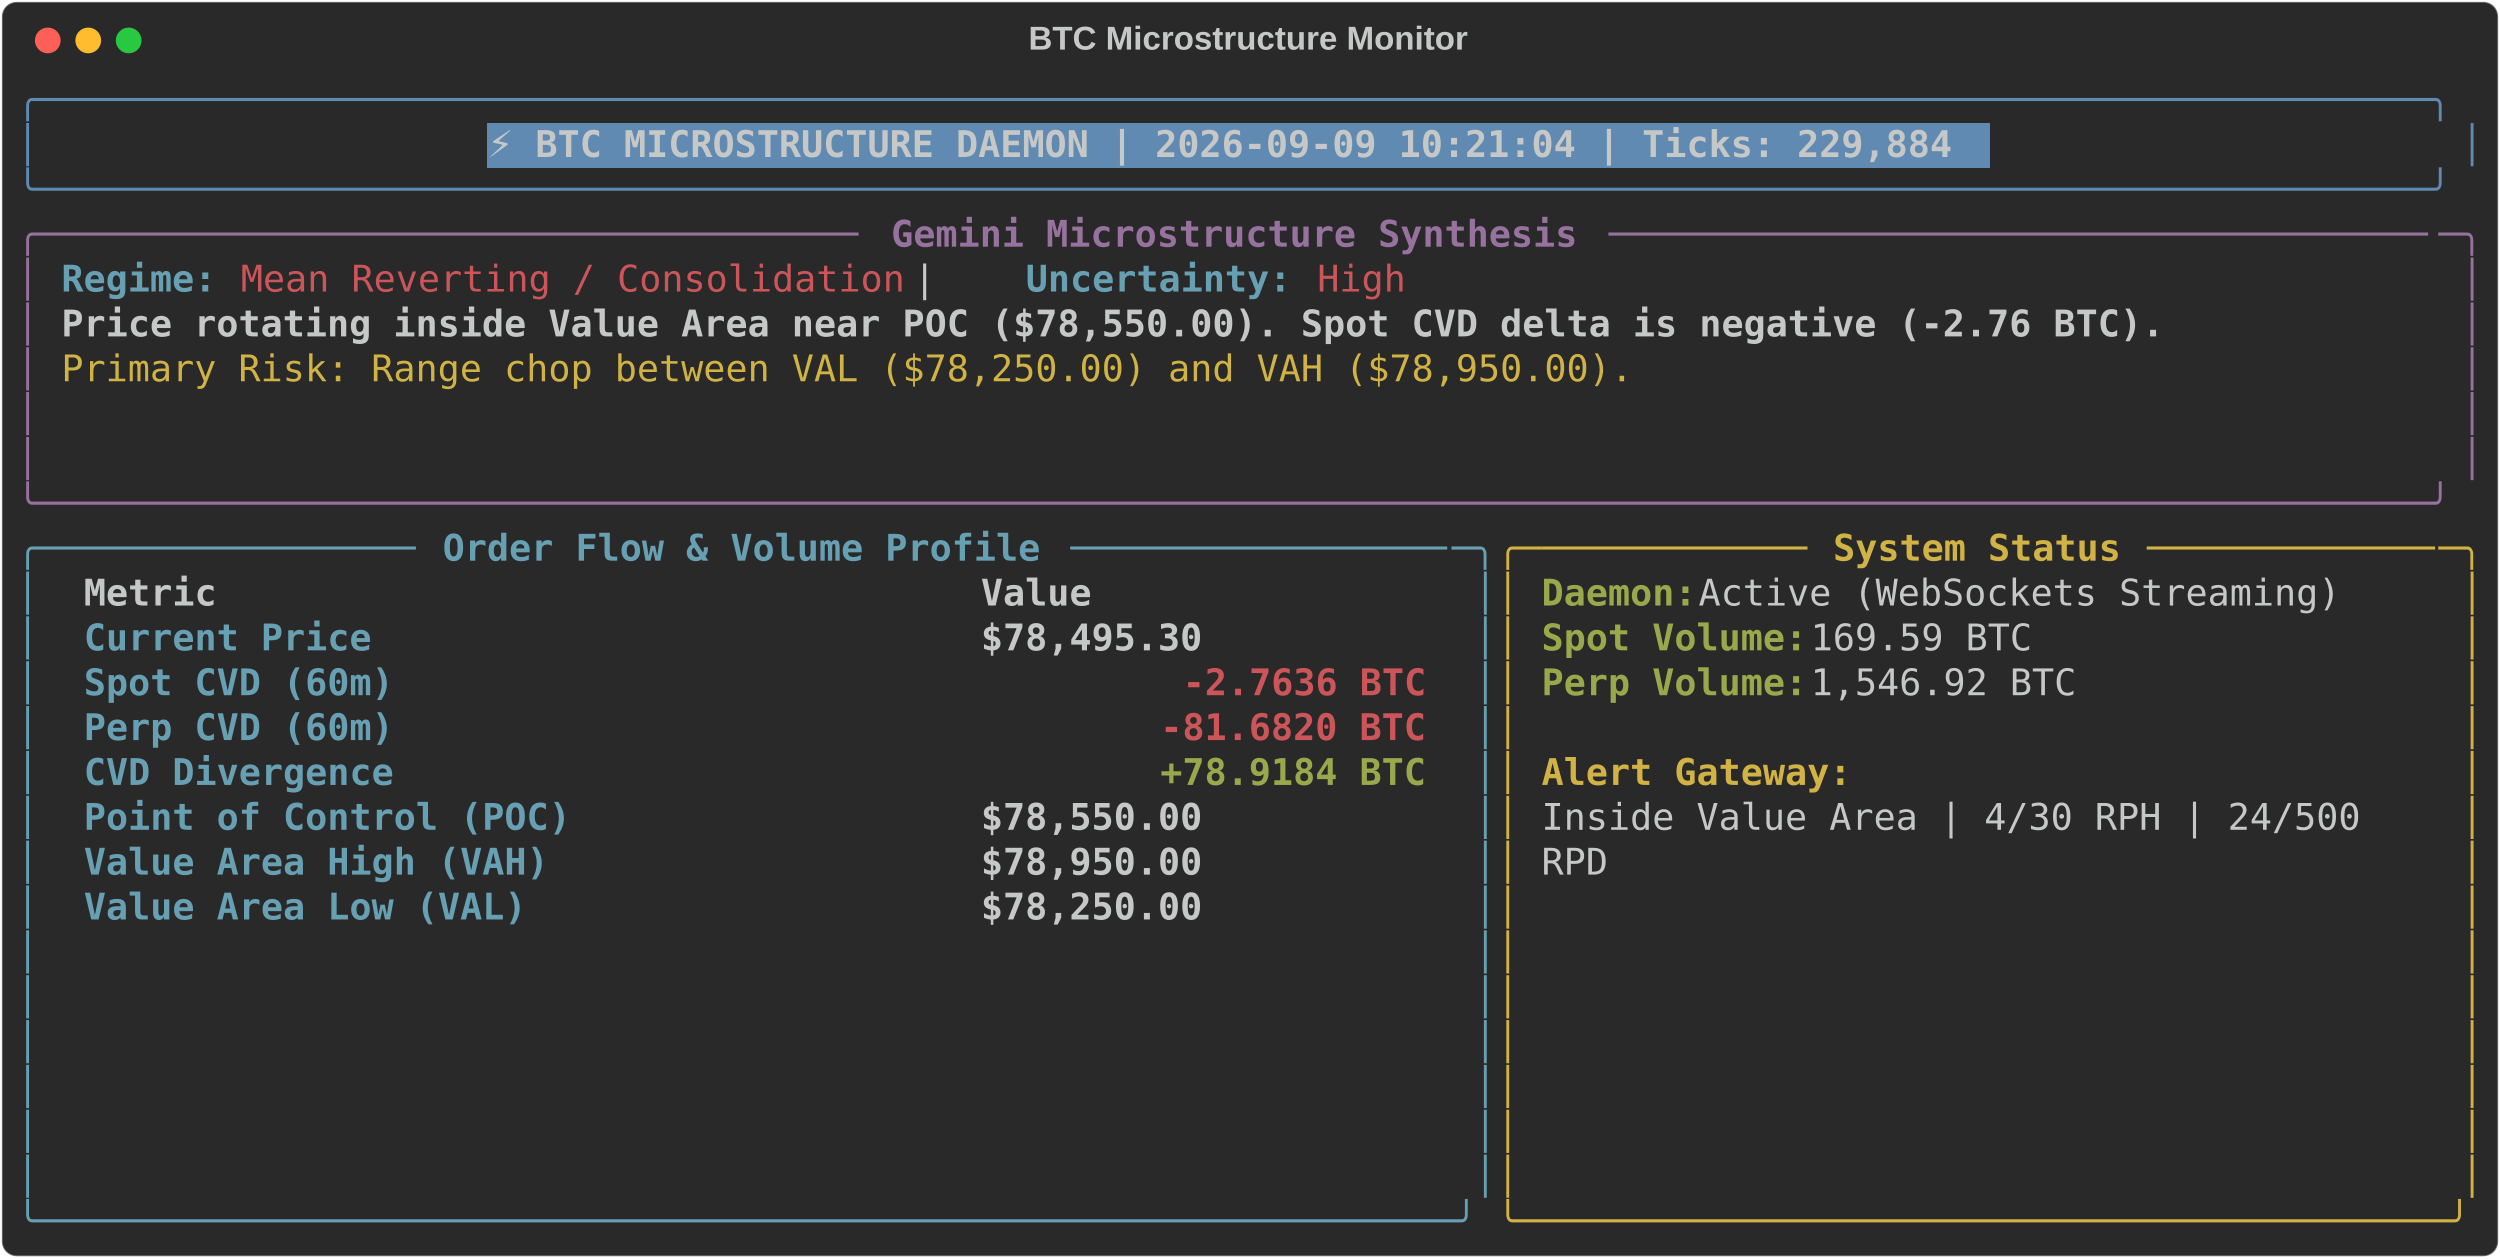
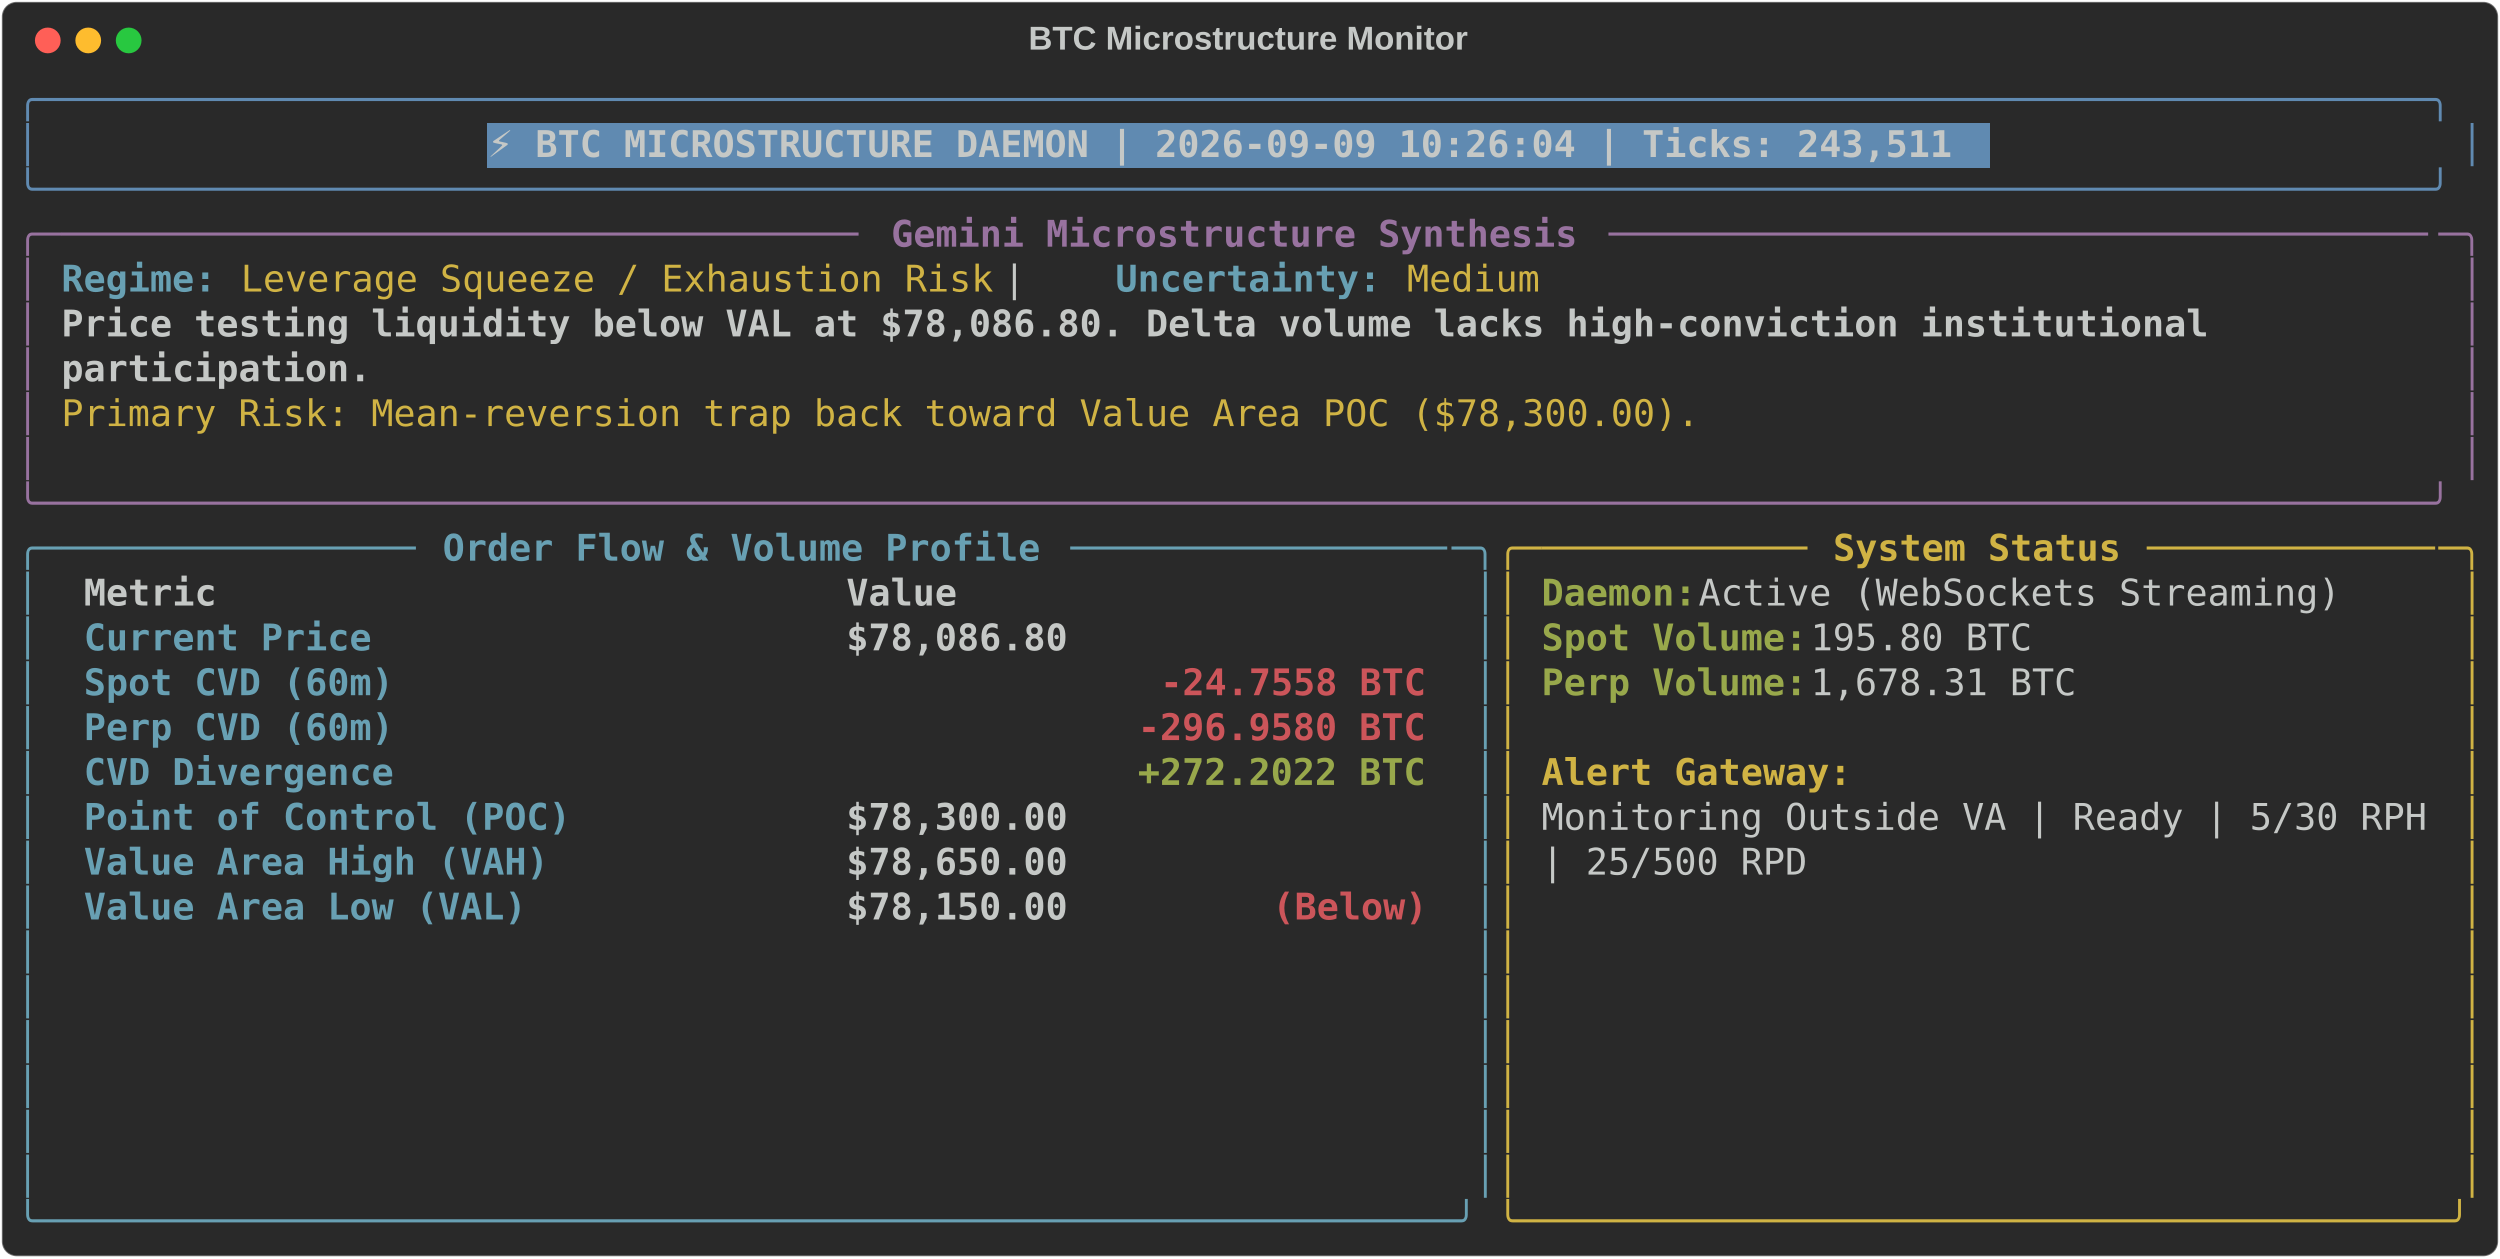
<svg xmlns="http://www.w3.org/2000/svg" class="rich-terminal" viewBox="0 0 1360 684.4">
  <style>

    @font-face {
        font-family: "Fira Code";
        src: local("FiraCode-Regular"),
                url("https://cdnjs.cloudflare.com/ajax/libs/firacode/6.2.0/woff2/FiraCode-Regular.woff2") format("woff2"),
                url("https://cdnjs.cloudflare.com/ajax/libs/firacode/6.2.0/woff/FiraCode-Regular.woff") format("woff");
        font-style: normal;
        font-weight: 400;
    }
    @font-face {
        font-family: "Fira Code";
        src: local("FiraCode-Bold"),
                url("https://cdnjs.cloudflare.com/ajax/libs/firacode/6.2.0/woff2/FiraCode-Bold.woff2") format("woff2"),
                url("https://cdnjs.cloudflare.com/ajax/libs/firacode/6.2.0/woff/FiraCode-Bold.woff") format("woff");
        font-style: bold;
        font-weight: 700;
    }

-     .terminal-1590055716-matrix {
+     .terminal-3900151519-matrix {
        font-family: Fira Code, monospace;
        font-size: 20px;
        line-height: 24.4px;
        font-variant-east-asian: full-width;
    }

-     .terminal-1590055716-title {
+     .terminal-3900151519-title {
        font-size: 18px;
        font-weight: bold;
        font-family: arial;
    }

-     .terminal-1590055716-r1 { fill: #608ab1 }
- .terminal-1590055716-r2 { fill: #c5c8c6 }
- .terminal-1590055716-r3 { fill: #c5c8c6;font-weight: bold }
- .terminal-1590055716-r4 { fill: #98729f }
- .terminal-1590055716-r5 { fill: #98729f;font-weight: bold }
- .terminal-1590055716-r6 { fill: #68a0b3;font-weight: bold }
- .terminal-1590055716-r7 { fill: #cc555a }
- .terminal-1590055716-r8 { fill: #d0b344 }
- .terminal-1590055716-r9 { fill: #68a0b3 }
- .terminal-1590055716-r10 { fill: #d0b344;font-weight: bold }
- .terminal-1590055716-r11 { fill: #98a84b;font-weight: bold }
- .terminal-1590055716-r12 { fill: #cc555a;font-weight: bold }
+     .terminal-3900151519-r1 { fill: #608ab1 }
+ .terminal-3900151519-r2 { fill: #c5c8c6 }
+ .terminal-3900151519-r3 { fill: #c5c8c6;font-weight: bold }
+ .terminal-3900151519-r4 { fill: #98729f }
+ .terminal-3900151519-r5 { fill: #98729f;font-weight: bold }
+ .terminal-3900151519-r6 { fill: #68a0b3;font-weight: bold }
+ .terminal-3900151519-r7 { fill: #d0b344 }
+ .terminal-3900151519-r8 { fill: #68a0b3 }
+ .terminal-3900151519-r9 { fill: #d0b344;font-weight: bold }
+ .terminal-3900151519-r10 { fill: #98a84b;font-weight: bold }
+ .terminal-3900151519-r11 { fill: #cc555a;font-weight: bold }
    </style>
  <defs>
-     <clipPath id="terminal-1590055716-clip-terminal">
+     <clipPath id="terminal-3900151519-clip-terminal">
      <rect x="0" y="0" width="1341.0" height="633.4" />
    </clipPath>
-     <clipPath id="terminal-1590055716-line-0">
+     <clipPath id="terminal-3900151519-line-0">
      <rect x="0" y="1.5" width="1342" height="24.65" />
    </clipPath>
-     <clipPath id="terminal-1590055716-line-1">
+     <clipPath id="terminal-3900151519-line-1">
      <rect x="0" y="25.9" width="1342" height="24.65" />
    </clipPath>
-     <clipPath id="terminal-1590055716-line-2">
+     <clipPath id="terminal-3900151519-line-2">
      <rect x="0" y="50.3" width="1342" height="24.65" />
    </clipPath>
-     <clipPath id="terminal-1590055716-line-3">
+     <clipPath id="terminal-3900151519-line-3">
      <rect x="0" y="74.7" width="1342" height="24.65" />
    </clipPath>
-     <clipPath id="terminal-1590055716-line-4">
+     <clipPath id="terminal-3900151519-line-4">
      <rect x="0" y="99.1" width="1342" height="24.65" />
    </clipPath>
-     <clipPath id="terminal-1590055716-line-5">
+     <clipPath id="terminal-3900151519-line-5">
      <rect x="0" y="123.5" width="1342" height="24.65" />
    </clipPath>
-     <clipPath id="terminal-1590055716-line-6">
+     <clipPath id="terminal-3900151519-line-6">
      <rect x="0" y="147.9" width="1342" height="24.65" />
    </clipPath>
-     <clipPath id="terminal-1590055716-line-7">
+     <clipPath id="terminal-3900151519-line-7">
      <rect x="0" y="172.3" width="1342" height="24.65" />
    </clipPath>
-     <clipPath id="terminal-1590055716-line-8">
+     <clipPath id="terminal-3900151519-line-8">
      <rect x="0" y="196.7" width="1342" height="24.65" />
    </clipPath>
-     <clipPath id="terminal-1590055716-line-9">
+     <clipPath id="terminal-3900151519-line-9">
      <rect x="0" y="221.1" width="1342" height="24.65" />
    </clipPath>
-     <clipPath id="terminal-1590055716-line-10">
+     <clipPath id="terminal-3900151519-line-10">
      <rect x="0" y="245.5" width="1342" height="24.65" />
    </clipPath>
-     <clipPath id="terminal-1590055716-line-11">
+     <clipPath id="terminal-3900151519-line-11">
      <rect x="0" y="269.9" width="1342" height="24.65" />
    </clipPath>
-     <clipPath id="terminal-1590055716-line-12">
+     <clipPath id="terminal-3900151519-line-12">
      <rect x="0" y="294.3" width="1342" height="24.65" />
    </clipPath>
-     <clipPath id="terminal-1590055716-line-13">
+     <clipPath id="terminal-3900151519-line-13">
      <rect x="0" y="318.7" width="1342" height="24.65" />
    </clipPath>
-     <clipPath id="terminal-1590055716-line-14">
+     <clipPath id="terminal-3900151519-line-14">
      <rect x="0" y="343.1" width="1342" height="24.65" />
    </clipPath>
-     <clipPath id="terminal-1590055716-line-15">
+     <clipPath id="terminal-3900151519-line-15">
      <rect x="0" y="367.5" width="1342" height="24.65" />
    </clipPath>
-     <clipPath id="terminal-1590055716-line-16">
+     <clipPath id="terminal-3900151519-line-16">
      <rect x="0" y="391.9" width="1342" height="24.65" />
    </clipPath>
-     <clipPath id="terminal-1590055716-line-17">
+     <clipPath id="terminal-3900151519-line-17">
      <rect x="0" y="416.3" width="1342" height="24.65" />
    </clipPath>
-     <clipPath id="terminal-1590055716-line-18">
+     <clipPath id="terminal-3900151519-line-18">
      <rect x="0" y="440.7" width="1342" height="24.65" />
    </clipPath>
-     <clipPath id="terminal-1590055716-line-19">
+     <clipPath id="terminal-3900151519-line-19">
      <rect x="0" y="465.1" width="1342" height="24.65" />
    </clipPath>
-     <clipPath id="terminal-1590055716-line-20">
+     <clipPath id="terminal-3900151519-line-20">
      <rect x="0" y="489.5" width="1342" height="24.65" />
    </clipPath>
-     <clipPath id="terminal-1590055716-line-21">
+     <clipPath id="terminal-3900151519-line-21">
      <rect x="0" y="513.9" width="1342" height="24.65" />
    </clipPath>
-     <clipPath id="terminal-1590055716-line-22">
+     <clipPath id="terminal-3900151519-line-22">
      <rect x="0" y="538.3" width="1342" height="24.65" />
    </clipPath>
-     <clipPath id="terminal-1590055716-line-23">
+     <clipPath id="terminal-3900151519-line-23">
      <rect x="0" y="562.7" width="1342" height="24.65" />
    </clipPath>
-     <clipPath id="terminal-1590055716-line-24">
+     <clipPath id="terminal-3900151519-line-24">
      <rect x="0" y="587.1" width="1342" height="24.65" />
    </clipPath>
  </defs>
  <rect fill="#292929" stroke="rgba(255,255,255,0.35)" stroke-width="1" x="1" y="1" width="1358" height="682.4" rx="8" />
-   <text class="terminal-1590055716-title" fill="#c5c8c6" text-anchor="middle" x="679" y="27">BTC Microstructure Monitor</text>
+   <text class="terminal-3900151519-title" fill="#c5c8c6" text-anchor="middle" x="679" y="27">BTC Microstructure Monitor</text>
  <g transform="translate(26,22)">
    <circle cx="0" cy="0" r="7" fill="#ff5f57" />
    <circle cx="22" cy="0" r="7" fill="#febc2e" />
    <circle cx="44" cy="0" r="7" fill="#28c840" />
  </g>
-   <g transform="translate(9, 41)" clip-path="url(#terminal-1590055716-clip-terminal)">
+   <g transform="translate(9, 41)" clip-path="url(#terminal-3900151519-clip-terminal)">
    <rect fill="#608ab1" x="256.2" y="25.9" width="817.4" height="24.65" shape-rendering="crispEdges" />
-     <g class="terminal-1590055716-matrix">
-       <text class="terminal-1590055716-r1" x="0" y="20" textLength="1342" clip-path="url(#terminal-1590055716-line-0)">╭────────────────────────────────────────────────────────────────────────────────────────────────────────────╮</text>
-       <text class="terminal-1590055716-r2" x="1342" y="20" textLength="12.2" clip-path="url(#terminal-1590055716-line-0)">
- </text>
-       <text class="terminal-1590055716-r1" x="0" y="44.4" textLength="12.2" clip-path="url(#terminal-1590055716-line-1)">│</text>
-       <text class="terminal-1590055716-r3" x="256.2" y="44.4" textLength="805.2" clip-path="url(#terminal-1590055716-line-1)">⚡ BTC MICROSTRUCTURE DAEMON | 2026-09-09 10:21:04 | Ticks: 229,884</text>
-       <text class="terminal-1590055716-r1" x="1329.8" y="44.4" textLength="12.2" clip-path="url(#terminal-1590055716-line-1)">│</text>
-       <text class="terminal-1590055716-r2" x="1342" y="44.4" textLength="12.2" clip-path="url(#terminal-1590055716-line-1)">
- </text>
-       <text class="terminal-1590055716-r1" x="0" y="68.8" textLength="1342" clip-path="url(#terminal-1590055716-line-2)">╰────────────────────────────────────────────────────────────────────────────────────────────────────────────╯</text>
-       <text class="terminal-1590055716-r2" x="1342" y="68.8" textLength="12.2" clip-path="url(#terminal-1590055716-line-2)">
- </text>
-       <text class="terminal-1590055716-r4" x="0" y="93.2" textLength="24.4" clip-path="url(#terminal-1590055716-line-3)">╭─</text>
-       <text class="terminal-1590055716-r4" x="24.4" y="93.2" textLength="439.2" clip-path="url(#terminal-1590055716-line-3)">────────────────────────────────────</text>
-       <text class="terminal-1590055716-r5" x="475.8" y="93.2" textLength="378.2" clip-path="url(#terminal-1590055716-line-3)">Gemini Microstructure Synthesis</text>
-       <text class="terminal-1590055716-r4" x="866.2" y="93.2" textLength="451.4" clip-path="url(#terminal-1590055716-line-3)">─────────────────────────────────────</text>
-       <text class="terminal-1590055716-r4" x="1317.6" y="93.2" textLength="24.4" clip-path="url(#terminal-1590055716-line-3)">─╮</text>
-       <text class="terminal-1590055716-r2" x="1342" y="93.2" textLength="12.2" clip-path="url(#terminal-1590055716-line-3)">
- </text>
-       <text class="terminal-1590055716-r4" x="0" y="117.6" textLength="12.2" clip-path="url(#terminal-1590055716-line-4)">│</text>
-       <text class="terminal-1590055716-r6" x="24.4" y="117.6" textLength="85.4" clip-path="url(#terminal-1590055716-line-4)">Regime:</text>
-       <text class="terminal-1590055716-r7" x="122" y="117.6" textLength="366" clip-path="url(#terminal-1590055716-line-4)">Mean Reverting / Consolidation</text>
-       <text class="terminal-1590055716-r2" x="488" y="117.6" textLength="61" clip-path="url(#terminal-1590055716-line-4)">  |  </text>
-       <text class="terminal-1590055716-r6" x="549" y="117.6" textLength="146.4" clip-path="url(#terminal-1590055716-line-4)">Uncertainty:</text>
-       <text class="terminal-1590055716-r7" x="707.6" y="117.6" textLength="48.8" clip-path="url(#terminal-1590055716-line-4)">High</text>
-       <text class="terminal-1590055716-r4" x="1329.8" y="117.6" textLength="12.2" clip-path="url(#terminal-1590055716-line-4)">│</text>
-       <text class="terminal-1590055716-r2" x="1342" y="117.6" textLength="12.2" clip-path="url(#terminal-1590055716-line-4)">
- </text>
-       <text class="terminal-1590055716-r4" x="0" y="142" textLength="12.2" clip-path="url(#terminal-1590055716-line-5)">│</text>
-       <text class="terminal-1590055716-r3" x="24.4" y="142" textLength="1159" clip-path="url(#terminal-1590055716-line-5)">Price rotating inside Value Area near POC ($78,550.00). Spot CVD delta is negative (-2.76 BTC).</text>
-       <text class="terminal-1590055716-r4" x="1329.8" y="142" textLength="12.2" clip-path="url(#terminal-1590055716-line-5)">│</text>
-       <text class="terminal-1590055716-r2" x="1342" y="142" textLength="12.2" clip-path="url(#terminal-1590055716-line-5)">
- </text>
-       <text class="terminal-1590055716-r4" x="0" y="166.4" textLength="12.2" clip-path="url(#terminal-1590055716-line-6)">│</text>
-       <text class="terminal-1590055716-r8" x="24.4" y="166.4" textLength="866.2" clip-path="url(#terminal-1590055716-line-6)">Primary Risk: Range chop between VAL ($78,250.00) and VAH ($78,950.00).</text>
-       <text class="terminal-1590055716-r4" x="1329.8" y="166.4" textLength="12.2" clip-path="url(#terminal-1590055716-line-6)">│</text>
-       <text class="terminal-1590055716-r2" x="1342" y="166.4" textLength="12.2" clip-path="url(#terminal-1590055716-line-6)">
- </text>
-       <text class="terminal-1590055716-r4" x="0" y="190.8" textLength="12.2" clip-path="url(#terminal-1590055716-line-7)">│</text>
-       <text class="terminal-1590055716-r4" x="1329.8" y="190.8" textLength="12.2" clip-path="url(#terminal-1590055716-line-7)">│</text>
-       <text class="terminal-1590055716-r2" x="1342" y="190.8" textLength="12.2" clip-path="url(#terminal-1590055716-line-7)">
- </text>
-       <text class="terminal-1590055716-r4" x="0" y="215.2" textLength="12.2" clip-path="url(#terminal-1590055716-line-8)">│</text>
-       <text class="terminal-1590055716-r4" x="1329.8" y="215.2" textLength="12.2" clip-path="url(#terminal-1590055716-line-8)">│</text>
-       <text class="terminal-1590055716-r2" x="1342" y="215.2" textLength="12.2" clip-path="url(#terminal-1590055716-line-8)">
- </text>
-       <text class="terminal-1590055716-r4" x="0" y="239.6" textLength="1342" clip-path="url(#terminal-1590055716-line-9)">╰────────────────────────────────────────────────────────────────────────────────────────────────────────────╯</text>
-       <text class="terminal-1590055716-r2" x="1342" y="239.6" textLength="12.2" clip-path="url(#terminal-1590055716-line-9)">
- </text>
-       <text class="terminal-1590055716-r9" x="0" y="264" textLength="24.4" clip-path="url(#terminal-1590055716-line-10)">╭─</text>
-       <text class="terminal-1590055716-r9" x="24.4" y="264" textLength="195.2" clip-path="url(#terminal-1590055716-line-10)">────────────────</text>
-       <text class="terminal-1590055716-r6" x="231.8" y="264" textLength="329.4" clip-path="url(#terminal-1590055716-line-10)">Order Flow &amp; Volume Profile</text>
-       <text class="terminal-1590055716-r9" x="573.4" y="264" textLength="207.4" clip-path="url(#terminal-1590055716-line-10)">─────────────────</text>
-       <text class="terminal-1590055716-r9" x="780.8" y="264" textLength="24.4" clip-path="url(#terminal-1590055716-line-10)">─╮</text>
-       <text class="terminal-1590055716-r8" x="805.2" y="264" textLength="24.4" clip-path="url(#terminal-1590055716-line-10)">╭─</text>
-       <text class="terminal-1590055716-r8" x="829.6" y="264" textLength="146.4" clip-path="url(#terminal-1590055716-line-10)">────────────</text>
-       <text class="terminal-1590055716-r10" x="988.2" y="264" textLength="158.6" clip-path="url(#terminal-1590055716-line-10)">System Status</text>
-       <text class="terminal-1590055716-r8" x="1159" y="264" textLength="158.6" clip-path="url(#terminal-1590055716-line-10)">─────────────</text>
-       <text class="terminal-1590055716-r8" x="1317.6" y="264" textLength="24.4" clip-path="url(#terminal-1590055716-line-10)">─╮</text>
-       <text class="terminal-1590055716-r2" x="1342" y="264" textLength="12.2" clip-path="url(#terminal-1590055716-line-10)">
- </text>
-       <text class="terminal-1590055716-r9" x="0" y="288.4" textLength="12.2" clip-path="url(#terminal-1590055716-line-11)">│</text>
-       <text class="terminal-1590055716-r3" x="36.6" y="288.4" textLength="463.6" clip-path="url(#terminal-1590055716-line-11)">Metric                                </text>
-       <text class="terminal-1590055716-r3" x="524.6" y="288.4" textLength="244" clip-path="url(#terminal-1590055716-line-11)">               Value</text>
-       <text class="terminal-1590055716-r9" x="793" y="288.4" textLength="12.2" clip-path="url(#terminal-1590055716-line-11)">│</text>
-       <text class="terminal-1590055716-r8" x="805.2" y="288.4" textLength="12.2" clip-path="url(#terminal-1590055716-line-11)">│</text>
-       <text class="terminal-1590055716-r11" x="829.6" y="288.4" textLength="85.4" clip-path="url(#terminal-1590055716-line-11)">Daemon:</text>
-       <text class="terminal-1590055716-r2" x="915" y="288.4" textLength="366" clip-path="url(#terminal-1590055716-line-11)"> Active (WebSockets Streaming)</text>
-       <text class="terminal-1590055716-r8" x="1329.8" y="288.4" textLength="12.2" clip-path="url(#terminal-1590055716-line-11)">│</text>
-       <text class="terminal-1590055716-r2" x="1342" y="288.4" textLength="12.2" clip-path="url(#terminal-1590055716-line-11)">
- </text>
-       <text class="terminal-1590055716-r9" x="0" y="312.8" textLength="12.2" clip-path="url(#terminal-1590055716-line-12)">│</text>
-       <text class="terminal-1590055716-r6" x="36.6" y="312.8" textLength="463.6" clip-path="url(#terminal-1590055716-line-12)">Current Price                         </text>
-       <text class="terminal-1590055716-r3" x="524.6" y="312.8" textLength="244" clip-path="url(#terminal-1590055716-line-12)">          $78,495.30</text>
-       <text class="terminal-1590055716-r9" x="793" y="312.8" textLength="12.2" clip-path="url(#terminal-1590055716-line-12)">│</text>
-       <text class="terminal-1590055716-r8" x="805.2" y="312.8" textLength="12.2" clip-path="url(#terminal-1590055716-line-12)">│</text>
-       <text class="terminal-1590055716-r11" x="829.6" y="312.8" textLength="146.4" clip-path="url(#terminal-1590055716-line-12)">Spot Volume:</text>
-       <text class="terminal-1590055716-r2" x="976" y="312.8" textLength="134.2" clip-path="url(#terminal-1590055716-line-12)"> 169.59 BTC</text>
-       <text class="terminal-1590055716-r8" x="1329.8" y="312.8" textLength="12.2" clip-path="url(#terminal-1590055716-line-12)">│</text>
-       <text class="terminal-1590055716-r2" x="1342" y="312.8" textLength="12.2" clip-path="url(#terminal-1590055716-line-12)">
- </text>
-       <text class="terminal-1590055716-r9" x="0" y="337.2" textLength="12.2" clip-path="url(#terminal-1590055716-line-13)">│</text>
-       <text class="terminal-1590055716-r6" x="36.6" y="337.2" textLength="463.6" clip-path="url(#terminal-1590055716-line-13)">Spot CVD (60m)                        </text>
-       <text class="terminal-1590055716-r12" x="634.4" y="337.2" textLength="134.2" clip-path="url(#terminal-1590055716-line-13)">-2.7636 BTC</text>
-       <text class="terminal-1590055716-r9" x="793" y="337.2" textLength="12.2" clip-path="url(#terminal-1590055716-line-13)">│</text>
-       <text class="terminal-1590055716-r8" x="805.2" y="337.2" textLength="12.2" clip-path="url(#terminal-1590055716-line-13)">│</text>
-       <text class="terminal-1590055716-r11" x="829.6" y="337.2" textLength="146.4" clip-path="url(#terminal-1590055716-line-13)">Perp Volume:</text>
-       <text class="terminal-1590055716-r2" x="976" y="337.2" textLength="158.6" clip-path="url(#terminal-1590055716-line-13)"> 1,546.92 BTC</text>
-       <text class="terminal-1590055716-r8" x="1329.8" y="337.2" textLength="12.2" clip-path="url(#terminal-1590055716-line-13)">│</text>
-       <text class="terminal-1590055716-r2" x="1342" y="337.2" textLength="12.2" clip-path="url(#terminal-1590055716-line-13)">
- </text>
-       <text class="terminal-1590055716-r9" x="0" y="361.6" textLength="12.2" clip-path="url(#terminal-1590055716-line-14)">│</text>
-       <text class="terminal-1590055716-r6" x="36.6" y="361.6" textLength="463.6" clip-path="url(#terminal-1590055716-line-14)">Perp CVD (60m)                        </text>
-       <text class="terminal-1590055716-r12" x="622.2" y="361.6" textLength="146.4" clip-path="url(#terminal-1590055716-line-14)">-81.6820 BTC</text>
-       <text class="terminal-1590055716-r9" x="793" y="361.6" textLength="12.2" clip-path="url(#terminal-1590055716-line-14)">│</text>
-       <text class="terminal-1590055716-r8" x="805.2" y="361.6" textLength="12.2" clip-path="url(#terminal-1590055716-line-14)">│</text>
-       <text class="terminal-1590055716-r8" x="1329.8" y="361.6" textLength="12.2" clip-path="url(#terminal-1590055716-line-14)">│</text>
-       <text class="terminal-1590055716-r2" x="1342" y="361.6" textLength="12.2" clip-path="url(#terminal-1590055716-line-14)">
- </text>
-       <text class="terminal-1590055716-r9" x="0" y="386" textLength="12.2" clip-path="url(#terminal-1590055716-line-15)">│</text>
-       <text class="terminal-1590055716-r6" x="36.6" y="386" textLength="463.6" clip-path="url(#terminal-1590055716-line-15)">CVD Divergence                        </text>
-       <text class="terminal-1590055716-r11" x="622.2" y="386" textLength="146.4" clip-path="url(#terminal-1590055716-line-15)">+78.9184 BTC</text>
-       <text class="terminal-1590055716-r9" x="793" y="386" textLength="12.2" clip-path="url(#terminal-1590055716-line-15)">│</text>
-       <text class="terminal-1590055716-r8" x="805.2" y="386" textLength="12.2" clip-path="url(#terminal-1590055716-line-15)">│</text>
-       <text class="terminal-1590055716-r10" x="829.6" y="386" textLength="170.8" clip-path="url(#terminal-1590055716-line-15)">Alert Gateway:</text>
-       <text class="terminal-1590055716-r8" x="1329.8" y="386" textLength="12.2" clip-path="url(#terminal-1590055716-line-15)">│</text>
-       <text class="terminal-1590055716-r2" x="1342" y="386" textLength="12.2" clip-path="url(#terminal-1590055716-line-15)">
- </text>
-       <text class="terminal-1590055716-r9" x="0" y="410.4" textLength="12.2" clip-path="url(#terminal-1590055716-line-16)">│</text>
-       <text class="terminal-1590055716-r6" x="36.6" y="410.4" textLength="463.6" clip-path="url(#terminal-1590055716-line-16)">Point of Control (POC)                </text>
-       <text class="terminal-1590055716-r3" x="524.6" y="410.4" textLength="244" clip-path="url(#terminal-1590055716-line-16)">          $78,550.00</text>
-       <text class="terminal-1590055716-r9" x="793" y="410.4" textLength="12.2" clip-path="url(#terminal-1590055716-line-16)">│</text>
-       <text class="terminal-1590055716-r8" x="805.2" y="410.4" textLength="12.2" clip-path="url(#terminal-1590055716-line-16)">│</text>
-       <text class="terminal-1590055716-r2" x="829.6" y="410.4" textLength="463.6" clip-path="url(#terminal-1590055716-line-16)">Inside Value Area | 4/30 RPH | 24/500 </text>
-       <text class="terminal-1590055716-r8" x="1329.8" y="410.4" textLength="12.2" clip-path="url(#terminal-1590055716-line-16)">│</text>
-       <text class="terminal-1590055716-r2" x="1342" y="410.4" textLength="12.2" clip-path="url(#terminal-1590055716-line-16)">
- </text>
-       <text class="terminal-1590055716-r9" x="0" y="434.8" textLength="12.2" clip-path="url(#terminal-1590055716-line-17)">│</text>
-       <text class="terminal-1590055716-r6" x="36.6" y="434.8" textLength="463.6" clip-path="url(#terminal-1590055716-line-17)">Value Area High (VAH)                 </text>
-       <text class="terminal-1590055716-r3" x="524.6" y="434.8" textLength="244" clip-path="url(#terminal-1590055716-line-17)">          $78,950.00</text>
-       <text class="terminal-1590055716-r9" x="793" y="434.8" textLength="12.2" clip-path="url(#terminal-1590055716-line-17)">│</text>
-       <text class="terminal-1590055716-r8" x="805.2" y="434.8" textLength="12.2" clip-path="url(#terminal-1590055716-line-17)">│</text>
-       <text class="terminal-1590055716-r2" x="829.6" y="434.8" textLength="36.6" clip-path="url(#terminal-1590055716-line-17)">RPD</text>
-       <text class="terminal-1590055716-r8" x="1329.8" y="434.8" textLength="12.2" clip-path="url(#terminal-1590055716-line-17)">│</text>
-       <text class="terminal-1590055716-r2" x="1342" y="434.8" textLength="12.2" clip-path="url(#terminal-1590055716-line-17)">
- </text>
-       <text class="terminal-1590055716-r9" x="0" y="459.2" textLength="12.2" clip-path="url(#terminal-1590055716-line-18)">│</text>
-       <text class="terminal-1590055716-r6" x="36.6" y="459.2" textLength="463.6" clip-path="url(#terminal-1590055716-line-18)">Value Area Low (VAL)                  </text>
-       <text class="terminal-1590055716-r3" x="524.6" y="459.2" textLength="244" clip-path="url(#terminal-1590055716-line-18)">          $78,250.00</text>
-       <text class="terminal-1590055716-r9" x="793" y="459.2" textLength="12.2" clip-path="url(#terminal-1590055716-line-18)">│</text>
-       <text class="terminal-1590055716-r8" x="805.2" y="459.2" textLength="12.2" clip-path="url(#terminal-1590055716-line-18)">│</text>
-       <text class="terminal-1590055716-r8" x="1329.8" y="459.2" textLength="12.2" clip-path="url(#terminal-1590055716-line-18)">│</text>
-       <text class="terminal-1590055716-r2" x="1342" y="459.2" textLength="12.2" clip-path="url(#terminal-1590055716-line-18)">
- </text>
-       <text class="terminal-1590055716-r9" x="0" y="483.6" textLength="12.2" clip-path="url(#terminal-1590055716-line-19)">│</text>
-       <text class="terminal-1590055716-r9" x="793" y="483.6" textLength="12.2" clip-path="url(#terminal-1590055716-line-19)">│</text>
-       <text class="terminal-1590055716-r8" x="805.2" y="483.6" textLength="12.2" clip-path="url(#terminal-1590055716-line-19)">│</text>
-       <text class="terminal-1590055716-r8" x="1329.8" y="483.6" textLength="12.2" clip-path="url(#terminal-1590055716-line-19)">│</text>
-       <text class="terminal-1590055716-r2" x="1342" y="483.6" textLength="12.2" clip-path="url(#terminal-1590055716-line-19)">
- </text>
-       <text class="terminal-1590055716-r9" x="0" y="508" textLength="12.2" clip-path="url(#terminal-1590055716-line-20)">│</text>
-       <text class="terminal-1590055716-r9" x="793" y="508" textLength="12.2" clip-path="url(#terminal-1590055716-line-20)">│</text>
-       <text class="terminal-1590055716-r8" x="805.2" y="508" textLength="12.2" clip-path="url(#terminal-1590055716-line-20)">│</text>
-       <text class="terminal-1590055716-r8" x="1329.8" y="508" textLength="12.2" clip-path="url(#terminal-1590055716-line-20)">│</text>
-       <text class="terminal-1590055716-r2" x="1342" y="508" textLength="12.2" clip-path="url(#terminal-1590055716-line-20)">
- </text>
-       <text class="terminal-1590055716-r9" x="0" y="532.4" textLength="12.2" clip-path="url(#terminal-1590055716-line-21)">│</text>
-       <text class="terminal-1590055716-r9" x="793" y="532.4" textLength="12.2" clip-path="url(#terminal-1590055716-line-21)">│</text>
-       <text class="terminal-1590055716-r8" x="805.2" y="532.4" textLength="12.2" clip-path="url(#terminal-1590055716-line-21)">│</text>
-       <text class="terminal-1590055716-r8" x="1329.8" y="532.4" textLength="12.2" clip-path="url(#terminal-1590055716-line-21)">│</text>
-       <text class="terminal-1590055716-r2" x="1342" y="532.4" textLength="12.2" clip-path="url(#terminal-1590055716-line-21)">
- </text>
-       <text class="terminal-1590055716-r9" x="0" y="556.8" textLength="12.2" clip-path="url(#terminal-1590055716-line-22)">│</text>
-       <text class="terminal-1590055716-r9" x="793" y="556.8" textLength="12.2" clip-path="url(#terminal-1590055716-line-22)">│</text>
-       <text class="terminal-1590055716-r8" x="805.2" y="556.8" textLength="12.2" clip-path="url(#terminal-1590055716-line-22)">│</text>
-       <text class="terminal-1590055716-r8" x="1329.8" y="556.8" textLength="12.2" clip-path="url(#terminal-1590055716-line-22)">│</text>
-       <text class="terminal-1590055716-r2" x="1342" y="556.8" textLength="12.2" clip-path="url(#terminal-1590055716-line-22)">
- </text>
-       <text class="terminal-1590055716-r9" x="0" y="581.2" textLength="12.2" clip-path="url(#terminal-1590055716-line-23)">│</text>
-       <text class="terminal-1590055716-r9" x="793" y="581.2" textLength="12.2" clip-path="url(#terminal-1590055716-line-23)">│</text>
-       <text class="terminal-1590055716-r8" x="805.2" y="581.2" textLength="12.2" clip-path="url(#terminal-1590055716-line-23)">│</text>
-       <text class="terminal-1590055716-r8" x="1329.8" y="581.2" textLength="12.2" clip-path="url(#terminal-1590055716-line-23)">│</text>
-       <text class="terminal-1590055716-r2" x="1342" y="581.2" textLength="12.2" clip-path="url(#terminal-1590055716-line-23)">
- </text>
-       <text class="terminal-1590055716-r9" x="0" y="605.6" textLength="12.2" clip-path="url(#terminal-1590055716-line-24)">│</text>
-       <text class="terminal-1590055716-r9" x="793" y="605.6" textLength="12.2" clip-path="url(#terminal-1590055716-line-24)">│</text>
-       <text class="terminal-1590055716-r8" x="805.2" y="605.6" textLength="12.2" clip-path="url(#terminal-1590055716-line-24)">│</text>
-       <text class="terminal-1590055716-r8" x="1329.8" y="605.6" textLength="12.2" clip-path="url(#terminal-1590055716-line-24)">│</text>
-       <text class="terminal-1590055716-r2" x="1342" y="605.6" textLength="12.2" clip-path="url(#terminal-1590055716-line-24)">
- </text>
-       <text class="terminal-1590055716-r9" x="0" y="630" textLength="805.2" clip-path="url(#terminal-1590055716-line-25)">╰────────────────────────────────────────────────────────────────╯</text>
-       <text class="terminal-1590055716-r8" x="805.2" y="630" textLength="536.8" clip-path="url(#terminal-1590055716-line-25)">╰──────────────────────────────────────────╯</text>
-       <text class="terminal-1590055716-r2" x="1342" y="630" textLength="12.2" clip-path="url(#terminal-1590055716-line-25)">
+     <g class="terminal-3900151519-matrix">
+       <text class="terminal-3900151519-r1" x="0" y="20" textLength="1342" clip-path="url(#terminal-3900151519-line-0)">╭────────────────────────────────────────────────────────────────────────────────────────────────────────────╮</text>
+       <text class="terminal-3900151519-r2" x="1342" y="20" textLength="12.2" clip-path="url(#terminal-3900151519-line-0)">
+ </text>
+       <text class="terminal-3900151519-r1" x="0" y="44.4" textLength="12.2" clip-path="url(#terminal-3900151519-line-1)">│</text>
+       <text class="terminal-3900151519-r3" x="256.2" y="44.4" textLength="805.2" clip-path="url(#terminal-3900151519-line-1)">⚡ BTC MICROSTRUCTURE DAEMON | 2026-09-09 10:26:04 | Ticks: 243,511</text>
+       <text class="terminal-3900151519-r1" x="1329.8" y="44.4" textLength="12.2" clip-path="url(#terminal-3900151519-line-1)">│</text>
+       <text class="terminal-3900151519-r2" x="1342" y="44.4" textLength="12.2" clip-path="url(#terminal-3900151519-line-1)">
+ </text>
+       <text class="terminal-3900151519-r1" x="0" y="68.8" textLength="1342" clip-path="url(#terminal-3900151519-line-2)">╰────────────────────────────────────────────────────────────────────────────────────────────────────────────╯</text>
+       <text class="terminal-3900151519-r2" x="1342" y="68.8" textLength="12.2" clip-path="url(#terminal-3900151519-line-2)">
+ </text>
+       <text class="terminal-3900151519-r4" x="0" y="93.2" textLength="24.4" clip-path="url(#terminal-3900151519-line-3)">╭─</text>
+       <text class="terminal-3900151519-r4" x="24.4" y="93.2" textLength="439.2" clip-path="url(#terminal-3900151519-line-3)">────────────────────────────────────</text>
+       <text class="terminal-3900151519-r5" x="475.8" y="93.2" textLength="378.2" clip-path="url(#terminal-3900151519-line-3)">Gemini Microstructure Synthesis</text>
+       <text class="terminal-3900151519-r4" x="866.2" y="93.2" textLength="451.4" clip-path="url(#terminal-3900151519-line-3)">─────────────────────────────────────</text>
+       <text class="terminal-3900151519-r4" x="1317.6" y="93.2" textLength="24.4" clip-path="url(#terminal-3900151519-line-3)">─╮</text>
+       <text class="terminal-3900151519-r2" x="1342" y="93.2" textLength="12.2" clip-path="url(#terminal-3900151519-line-3)">
+ </text>
+       <text class="terminal-3900151519-r4" x="0" y="117.6" textLength="12.2" clip-path="url(#terminal-3900151519-line-4)">│</text>
+       <text class="terminal-3900151519-r6" x="24.4" y="117.6" textLength="85.4" clip-path="url(#terminal-3900151519-line-4)">Regime:</text>
+       <text class="terminal-3900151519-r7" x="122" y="117.6" textLength="414.8" clip-path="url(#terminal-3900151519-line-4)">Leverage Squeeze / Exhaustion Risk</text>
+       <text class="terminal-3900151519-r2" x="536.8" y="117.6" textLength="61" clip-path="url(#terminal-3900151519-line-4)">  |  </text>
+       <text class="terminal-3900151519-r6" x="597.8" y="117.6" textLength="146.4" clip-path="url(#terminal-3900151519-line-4)">Uncertainty:</text>
+       <text class="terminal-3900151519-r7" x="756.4" y="117.6" textLength="73.2" clip-path="url(#terminal-3900151519-line-4)">Medium</text>
+       <text class="terminal-3900151519-r4" x="1329.8" y="117.6" textLength="12.2" clip-path="url(#terminal-3900151519-line-4)">│</text>
+       <text class="terminal-3900151519-r2" x="1342" y="117.6" textLength="12.2" clip-path="url(#terminal-3900151519-line-4)">
+ </text>
+       <text class="terminal-3900151519-r4" x="0" y="142" textLength="12.2" clip-path="url(#terminal-3900151519-line-5)">│</text>
+       <text class="terminal-3900151519-r3" x="24.4" y="142" textLength="1195.6" clip-path="url(#terminal-3900151519-line-5)">Price testing liquidity below VAL at $78,086.80. Delta volume lacks high-conviction institutional </text>
+       <text class="terminal-3900151519-r4" x="1329.8" y="142" textLength="12.2" clip-path="url(#terminal-3900151519-line-5)">│</text>
+       <text class="terminal-3900151519-r2" x="1342" y="142" textLength="12.2" clip-path="url(#terminal-3900151519-line-5)">
+ </text>
+       <text class="terminal-3900151519-r4" x="0" y="166.4" textLength="12.2" clip-path="url(#terminal-3900151519-line-6)">│</text>
+       <text class="terminal-3900151519-r3" x="24.4" y="166.4" textLength="170.8" clip-path="url(#terminal-3900151519-line-6)">participation.</text>
+       <text class="terminal-3900151519-r4" x="1329.8" y="166.4" textLength="12.2" clip-path="url(#terminal-3900151519-line-6)">│</text>
+       <text class="terminal-3900151519-r2" x="1342" y="166.4" textLength="12.2" clip-path="url(#terminal-3900151519-line-6)">
+ </text>
+       <text class="terminal-3900151519-r4" x="0" y="190.8" textLength="12.2" clip-path="url(#terminal-3900151519-line-7)">│</text>
+       <text class="terminal-3900151519-r7" x="24.4" y="190.8" textLength="902.8" clip-path="url(#terminal-3900151519-line-7)">Primary Risk: Mean-reversion trap back toward Value Area POC ($78,300.00).</text>
+       <text class="terminal-3900151519-r4" x="1329.8" y="190.8" textLength="12.2" clip-path="url(#terminal-3900151519-line-7)">│</text>
+       <text class="terminal-3900151519-r2" x="1342" y="190.8" textLength="12.2" clip-path="url(#terminal-3900151519-line-7)">
+ </text>
+       <text class="terminal-3900151519-r4" x="0" y="215.2" textLength="12.2" clip-path="url(#terminal-3900151519-line-8)">│</text>
+       <text class="terminal-3900151519-r4" x="1329.8" y="215.2" textLength="12.2" clip-path="url(#terminal-3900151519-line-8)">│</text>
+       <text class="terminal-3900151519-r2" x="1342" y="215.2" textLength="12.2" clip-path="url(#terminal-3900151519-line-8)">
+ </text>
+       <text class="terminal-3900151519-r4" x="0" y="239.6" textLength="1342" clip-path="url(#terminal-3900151519-line-9)">╰────────────────────────────────────────────────────────────────────────────────────────────────────────────╯</text>
+       <text class="terminal-3900151519-r2" x="1342" y="239.6" textLength="12.2" clip-path="url(#terminal-3900151519-line-9)">
+ </text>
+       <text class="terminal-3900151519-r8" x="0" y="264" textLength="24.4" clip-path="url(#terminal-3900151519-line-10)">╭─</text>
+       <text class="terminal-3900151519-r8" x="24.4" y="264" textLength="195.2" clip-path="url(#terminal-3900151519-line-10)">────────────────</text>
+       <text class="terminal-3900151519-r6" x="231.8" y="264" textLength="329.4" clip-path="url(#terminal-3900151519-line-10)">Order Flow &amp; Volume Profile</text>
+       <text class="terminal-3900151519-r8" x="573.4" y="264" textLength="207.4" clip-path="url(#terminal-3900151519-line-10)">─────────────────</text>
+       <text class="terminal-3900151519-r8" x="780.8" y="264" textLength="24.4" clip-path="url(#terminal-3900151519-line-10)">─╮</text>
+       <text class="terminal-3900151519-r7" x="805.2" y="264" textLength="24.4" clip-path="url(#terminal-3900151519-line-10)">╭─</text>
+       <text class="terminal-3900151519-r7" x="829.6" y="264" textLength="146.4" clip-path="url(#terminal-3900151519-line-10)">────────────</text>
+       <text class="terminal-3900151519-r9" x="988.2" y="264" textLength="158.6" clip-path="url(#terminal-3900151519-line-10)">System Status</text>
+       <text class="terminal-3900151519-r7" x="1159" y="264" textLength="158.6" clip-path="url(#terminal-3900151519-line-10)">─────────────</text>
+       <text class="terminal-3900151519-r7" x="1317.6" y="264" textLength="24.4" clip-path="url(#terminal-3900151519-line-10)">─╮</text>
+       <text class="terminal-3900151519-r2" x="1342" y="264" textLength="12.2" clip-path="url(#terminal-3900151519-line-10)">
+ </text>
+       <text class="terminal-3900151519-r8" x="0" y="288.4" textLength="12.2" clip-path="url(#terminal-3900151519-line-11)">│</text>
+       <text class="terminal-3900151519-r3" x="36.6" y="288.4" textLength="390.4" clip-path="url(#terminal-3900151519-line-11)">Metric                          </text>
+       <text class="terminal-3900151519-r3" x="451.4" y="288.4" textLength="317.2" clip-path="url(#terminal-3900151519-line-11)">                     Value</text>
+       <text class="terminal-3900151519-r8" x="793" y="288.4" textLength="12.2" clip-path="url(#terminal-3900151519-line-11)">│</text>
+       <text class="terminal-3900151519-r7" x="805.2" y="288.4" textLength="12.2" clip-path="url(#terminal-3900151519-line-11)">│</text>
+       <text class="terminal-3900151519-r10" x="829.6" y="288.4" textLength="85.4" clip-path="url(#terminal-3900151519-line-11)">Daemon:</text>
+       <text class="terminal-3900151519-r2" x="915" y="288.4" textLength="366" clip-path="url(#terminal-3900151519-line-11)"> Active (WebSockets Streaming)</text>
+       <text class="terminal-3900151519-r7" x="1329.8" y="288.4" textLength="12.2" clip-path="url(#terminal-3900151519-line-11)">│</text>
+       <text class="terminal-3900151519-r2" x="1342" y="288.4" textLength="12.2" clip-path="url(#terminal-3900151519-line-11)">
+ </text>
+       <text class="terminal-3900151519-r8" x="0" y="312.8" textLength="12.2" clip-path="url(#terminal-3900151519-line-12)">│</text>
+       <text class="terminal-3900151519-r6" x="36.6" y="312.8" textLength="390.4" clip-path="url(#terminal-3900151519-line-12)">Current Price                   </text>
+       <text class="terminal-3900151519-r3" x="451.4" y="312.8" textLength="317.2" clip-path="url(#terminal-3900151519-line-12)">                $78,086.80</text>
+       <text class="terminal-3900151519-r8" x="793" y="312.8" textLength="12.2" clip-path="url(#terminal-3900151519-line-12)">│</text>
+       <text class="terminal-3900151519-r7" x="805.2" y="312.8" textLength="12.2" clip-path="url(#terminal-3900151519-line-12)">│</text>
+       <text class="terminal-3900151519-r10" x="829.6" y="312.8" textLength="146.4" clip-path="url(#terminal-3900151519-line-12)">Spot Volume:</text>
+       <text class="terminal-3900151519-r2" x="976" y="312.8" textLength="134.2" clip-path="url(#terminal-3900151519-line-12)"> 195.80 BTC</text>
+       <text class="terminal-3900151519-r7" x="1329.8" y="312.8" textLength="12.2" clip-path="url(#terminal-3900151519-line-12)">│</text>
+       <text class="terminal-3900151519-r2" x="1342" y="312.8" textLength="12.2" clip-path="url(#terminal-3900151519-line-12)">
+ </text>
+       <text class="terminal-3900151519-r8" x="0" y="337.2" textLength="12.2" clip-path="url(#terminal-3900151519-line-13)">│</text>
+       <text class="terminal-3900151519-r6" x="36.6" y="337.2" textLength="390.4" clip-path="url(#terminal-3900151519-line-13)">Spot CVD (60m)                  </text>
+       <text class="terminal-3900151519-r11" x="622.2" y="337.2" textLength="146.4" clip-path="url(#terminal-3900151519-line-13)">-24.7558 BTC</text>
+       <text class="terminal-3900151519-r8" x="793" y="337.2" textLength="12.2" clip-path="url(#terminal-3900151519-line-13)">│</text>
+       <text class="terminal-3900151519-r7" x="805.2" y="337.2" textLength="12.2" clip-path="url(#terminal-3900151519-line-13)">│</text>
+       <text class="terminal-3900151519-r10" x="829.6" y="337.2" textLength="146.4" clip-path="url(#terminal-3900151519-line-13)">Perp Volume:</text>
+       <text class="terminal-3900151519-r2" x="976" y="337.2" textLength="158.6" clip-path="url(#terminal-3900151519-line-13)"> 1,678.31 BTC</text>
+       <text class="terminal-3900151519-r7" x="1329.8" y="337.2" textLength="12.2" clip-path="url(#terminal-3900151519-line-13)">│</text>
+       <text class="terminal-3900151519-r2" x="1342" y="337.2" textLength="12.2" clip-path="url(#terminal-3900151519-line-13)">
+ </text>
+       <text class="terminal-3900151519-r8" x="0" y="361.6" textLength="12.2" clip-path="url(#terminal-3900151519-line-14)">│</text>
+       <text class="terminal-3900151519-r6" x="36.6" y="361.6" textLength="390.4" clip-path="url(#terminal-3900151519-line-14)">Perp CVD (60m)                  </text>
+       <text class="terminal-3900151519-r11" x="610" y="361.6" textLength="158.6" clip-path="url(#terminal-3900151519-line-14)">-296.9580 BTC</text>
+       <text class="terminal-3900151519-r8" x="793" y="361.6" textLength="12.2" clip-path="url(#terminal-3900151519-line-14)">│</text>
+       <text class="terminal-3900151519-r7" x="805.2" y="361.6" textLength="12.2" clip-path="url(#terminal-3900151519-line-14)">│</text>
+       <text class="terminal-3900151519-r7" x="1329.8" y="361.6" textLength="12.2" clip-path="url(#terminal-3900151519-line-14)">│</text>
+       <text class="terminal-3900151519-r2" x="1342" y="361.6" textLength="12.2" clip-path="url(#terminal-3900151519-line-14)">
+ </text>
+       <text class="terminal-3900151519-r8" x="0" y="386" textLength="12.2" clip-path="url(#terminal-3900151519-line-15)">│</text>
+       <text class="terminal-3900151519-r6" x="36.6" y="386" textLength="390.4" clip-path="url(#terminal-3900151519-line-15)">CVD Divergence                  </text>
+       <text class="terminal-3900151519-r10" x="610" y="386" textLength="158.6" clip-path="url(#terminal-3900151519-line-15)">+272.2022 BTC</text>
+       <text class="terminal-3900151519-r8" x="793" y="386" textLength="12.2" clip-path="url(#terminal-3900151519-line-15)">│</text>
+       <text class="terminal-3900151519-r7" x="805.2" y="386" textLength="12.2" clip-path="url(#terminal-3900151519-line-15)">│</text>
+       <text class="terminal-3900151519-r9" x="829.6" y="386" textLength="170.8" clip-path="url(#terminal-3900151519-line-15)">Alert Gateway:</text>
+       <text class="terminal-3900151519-r7" x="1329.8" y="386" textLength="12.2" clip-path="url(#terminal-3900151519-line-15)">│</text>
+       <text class="terminal-3900151519-r2" x="1342" y="386" textLength="12.2" clip-path="url(#terminal-3900151519-line-15)">
+ </text>
+       <text class="terminal-3900151519-r8" x="0" y="410.4" textLength="12.2" clip-path="url(#terminal-3900151519-line-16)">│</text>
+       <text class="terminal-3900151519-r6" x="36.6" y="410.4" textLength="390.4" clip-path="url(#terminal-3900151519-line-16)">Point of Control (POC)          </text>
+       <text class="terminal-3900151519-r3" x="451.4" y="410.4" textLength="317.2" clip-path="url(#terminal-3900151519-line-16)">                $78,300.00</text>
+       <text class="terminal-3900151519-r8" x="793" y="410.4" textLength="12.2" clip-path="url(#terminal-3900151519-line-16)">│</text>
+       <text class="terminal-3900151519-r7" x="805.2" y="410.4" textLength="12.2" clip-path="url(#terminal-3900151519-line-16)">│</text>
+       <text class="terminal-3900151519-r2" x="829.6" y="410.4" textLength="488" clip-path="url(#terminal-3900151519-line-16)">Monitoring Outside VA | Ready | 5/30 RPH</text>
+       <text class="terminal-3900151519-r7" x="1329.8" y="410.4" textLength="12.2" clip-path="url(#terminal-3900151519-line-16)">│</text>
+       <text class="terminal-3900151519-r2" x="1342" y="410.4" textLength="12.2" clip-path="url(#terminal-3900151519-line-16)">
+ </text>
+       <text class="terminal-3900151519-r8" x="0" y="434.8" textLength="12.2" clip-path="url(#terminal-3900151519-line-17)">│</text>
+       <text class="terminal-3900151519-r6" x="36.6" y="434.8" textLength="390.4" clip-path="url(#terminal-3900151519-line-17)">Value Area High (VAH)           </text>
+       <text class="terminal-3900151519-r3" x="451.4" y="434.8" textLength="317.2" clip-path="url(#terminal-3900151519-line-17)">                $78,650.00</text>
+       <text class="terminal-3900151519-r8" x="793" y="434.8" textLength="12.2" clip-path="url(#terminal-3900151519-line-17)">│</text>
+       <text class="terminal-3900151519-r7" x="805.2" y="434.8" textLength="12.2" clip-path="url(#terminal-3900151519-line-17)">│</text>
+       <text class="terminal-3900151519-r2" x="829.6" y="434.8" textLength="146.4" clip-path="url(#terminal-3900151519-line-17)">| 25/500 RPD</text>
+       <text class="terminal-3900151519-r7" x="1329.8" y="434.8" textLength="12.2" clip-path="url(#terminal-3900151519-line-17)">│</text>
+       <text class="terminal-3900151519-r2" x="1342" y="434.8" textLength="12.2" clip-path="url(#terminal-3900151519-line-17)">
+ </text>
+       <text class="terminal-3900151519-r8" x="0" y="459.2" textLength="12.2" clip-path="url(#terminal-3900151519-line-18)">│</text>
+       <text class="terminal-3900151519-r6" x="36.6" y="459.2" textLength="390.4" clip-path="url(#terminal-3900151519-line-18)">Value Area Low (VAL)            </text>
+       <text class="terminal-3900151519-r3" x="451.4" y="459.2" textLength="231.8" clip-path="url(#terminal-3900151519-line-18)">        $78,150.00 </text>
+       <text class="terminal-3900151519-r11" x="683.2" y="459.2" textLength="85.4" clip-path="url(#terminal-3900151519-line-18)">(Below)</text>
+       <text class="terminal-3900151519-r8" x="793" y="459.2" textLength="12.2" clip-path="url(#terminal-3900151519-line-18)">│</text>
+       <text class="terminal-3900151519-r7" x="805.2" y="459.2" textLength="12.2" clip-path="url(#terminal-3900151519-line-18)">│</text>
+       <text class="terminal-3900151519-r7" x="1329.8" y="459.2" textLength="12.2" clip-path="url(#terminal-3900151519-line-18)">│</text>
+       <text class="terminal-3900151519-r2" x="1342" y="459.2" textLength="12.2" clip-path="url(#terminal-3900151519-line-18)">
+ </text>
+       <text class="terminal-3900151519-r8" x="0" y="483.6" textLength="12.2" clip-path="url(#terminal-3900151519-line-19)">│</text>
+       <text class="terminal-3900151519-r8" x="793" y="483.6" textLength="12.2" clip-path="url(#terminal-3900151519-line-19)">│</text>
+       <text class="terminal-3900151519-r7" x="805.2" y="483.6" textLength="12.2" clip-path="url(#terminal-3900151519-line-19)">│</text>
+       <text class="terminal-3900151519-r7" x="1329.8" y="483.6" textLength="12.2" clip-path="url(#terminal-3900151519-line-19)">│</text>
+       <text class="terminal-3900151519-r2" x="1342" y="483.6" textLength="12.2" clip-path="url(#terminal-3900151519-line-19)">
+ </text>
+       <text class="terminal-3900151519-r8" x="0" y="508" textLength="12.2" clip-path="url(#terminal-3900151519-line-20)">│</text>
+       <text class="terminal-3900151519-r8" x="793" y="508" textLength="12.2" clip-path="url(#terminal-3900151519-line-20)">│</text>
+       <text class="terminal-3900151519-r7" x="805.2" y="508" textLength="12.2" clip-path="url(#terminal-3900151519-line-20)">│</text>
+       <text class="terminal-3900151519-r7" x="1329.8" y="508" textLength="12.2" clip-path="url(#terminal-3900151519-line-20)">│</text>
+       <text class="terminal-3900151519-r2" x="1342" y="508" textLength="12.2" clip-path="url(#terminal-3900151519-line-20)">
+ </text>
+       <text class="terminal-3900151519-r8" x="0" y="532.4" textLength="12.2" clip-path="url(#terminal-3900151519-line-21)">│</text>
+       <text class="terminal-3900151519-r8" x="793" y="532.4" textLength="12.2" clip-path="url(#terminal-3900151519-line-21)">│</text>
+       <text class="terminal-3900151519-r7" x="805.2" y="532.4" textLength="12.2" clip-path="url(#terminal-3900151519-line-21)">│</text>
+       <text class="terminal-3900151519-r7" x="1329.8" y="532.4" textLength="12.2" clip-path="url(#terminal-3900151519-line-21)">│</text>
+       <text class="terminal-3900151519-r2" x="1342" y="532.4" textLength="12.2" clip-path="url(#terminal-3900151519-line-21)">
+ </text>
+       <text class="terminal-3900151519-r8" x="0" y="556.8" textLength="12.2" clip-path="url(#terminal-3900151519-line-22)">│</text>
+       <text class="terminal-3900151519-r8" x="793" y="556.8" textLength="12.2" clip-path="url(#terminal-3900151519-line-22)">│</text>
+       <text class="terminal-3900151519-r7" x="805.2" y="556.8" textLength="12.2" clip-path="url(#terminal-3900151519-line-22)">│</text>
+       <text class="terminal-3900151519-r7" x="1329.8" y="556.8" textLength="12.2" clip-path="url(#terminal-3900151519-line-22)">│</text>
+       <text class="terminal-3900151519-r2" x="1342" y="556.8" textLength="12.2" clip-path="url(#terminal-3900151519-line-22)">
+ </text>
+       <text class="terminal-3900151519-r8" x="0" y="581.2" textLength="12.2" clip-path="url(#terminal-3900151519-line-23)">│</text>
+       <text class="terminal-3900151519-r8" x="793" y="581.2" textLength="12.2" clip-path="url(#terminal-3900151519-line-23)">│</text>
+       <text class="terminal-3900151519-r7" x="805.2" y="581.2" textLength="12.2" clip-path="url(#terminal-3900151519-line-23)">│</text>
+       <text class="terminal-3900151519-r7" x="1329.8" y="581.2" textLength="12.2" clip-path="url(#terminal-3900151519-line-23)">│</text>
+       <text class="terminal-3900151519-r2" x="1342" y="581.2" textLength="12.2" clip-path="url(#terminal-3900151519-line-23)">
+ </text>
+       <text class="terminal-3900151519-r8" x="0" y="605.6" textLength="12.2" clip-path="url(#terminal-3900151519-line-24)">│</text>
+       <text class="terminal-3900151519-r8" x="793" y="605.6" textLength="12.2" clip-path="url(#terminal-3900151519-line-24)">│</text>
+       <text class="terminal-3900151519-r7" x="805.2" y="605.6" textLength="12.2" clip-path="url(#terminal-3900151519-line-24)">│</text>
+       <text class="terminal-3900151519-r7" x="1329.8" y="605.6" textLength="12.2" clip-path="url(#terminal-3900151519-line-24)">│</text>
+       <text class="terminal-3900151519-r2" x="1342" y="605.6" textLength="12.2" clip-path="url(#terminal-3900151519-line-24)">
+ </text>
+       <text class="terminal-3900151519-r8" x="0" y="630" textLength="805.2" clip-path="url(#terminal-3900151519-line-25)">╰────────────────────────────────────────────────────────────────╯</text>
+       <text class="terminal-3900151519-r7" x="805.2" y="630" textLength="536.8" clip-path="url(#terminal-3900151519-line-25)">╰──────────────────────────────────────────╯</text>
+       <text class="terminal-3900151519-r2" x="1342" y="630" textLength="12.2" clip-path="url(#terminal-3900151519-line-25)">
</text>
    </g>
  </g>
</svg>
